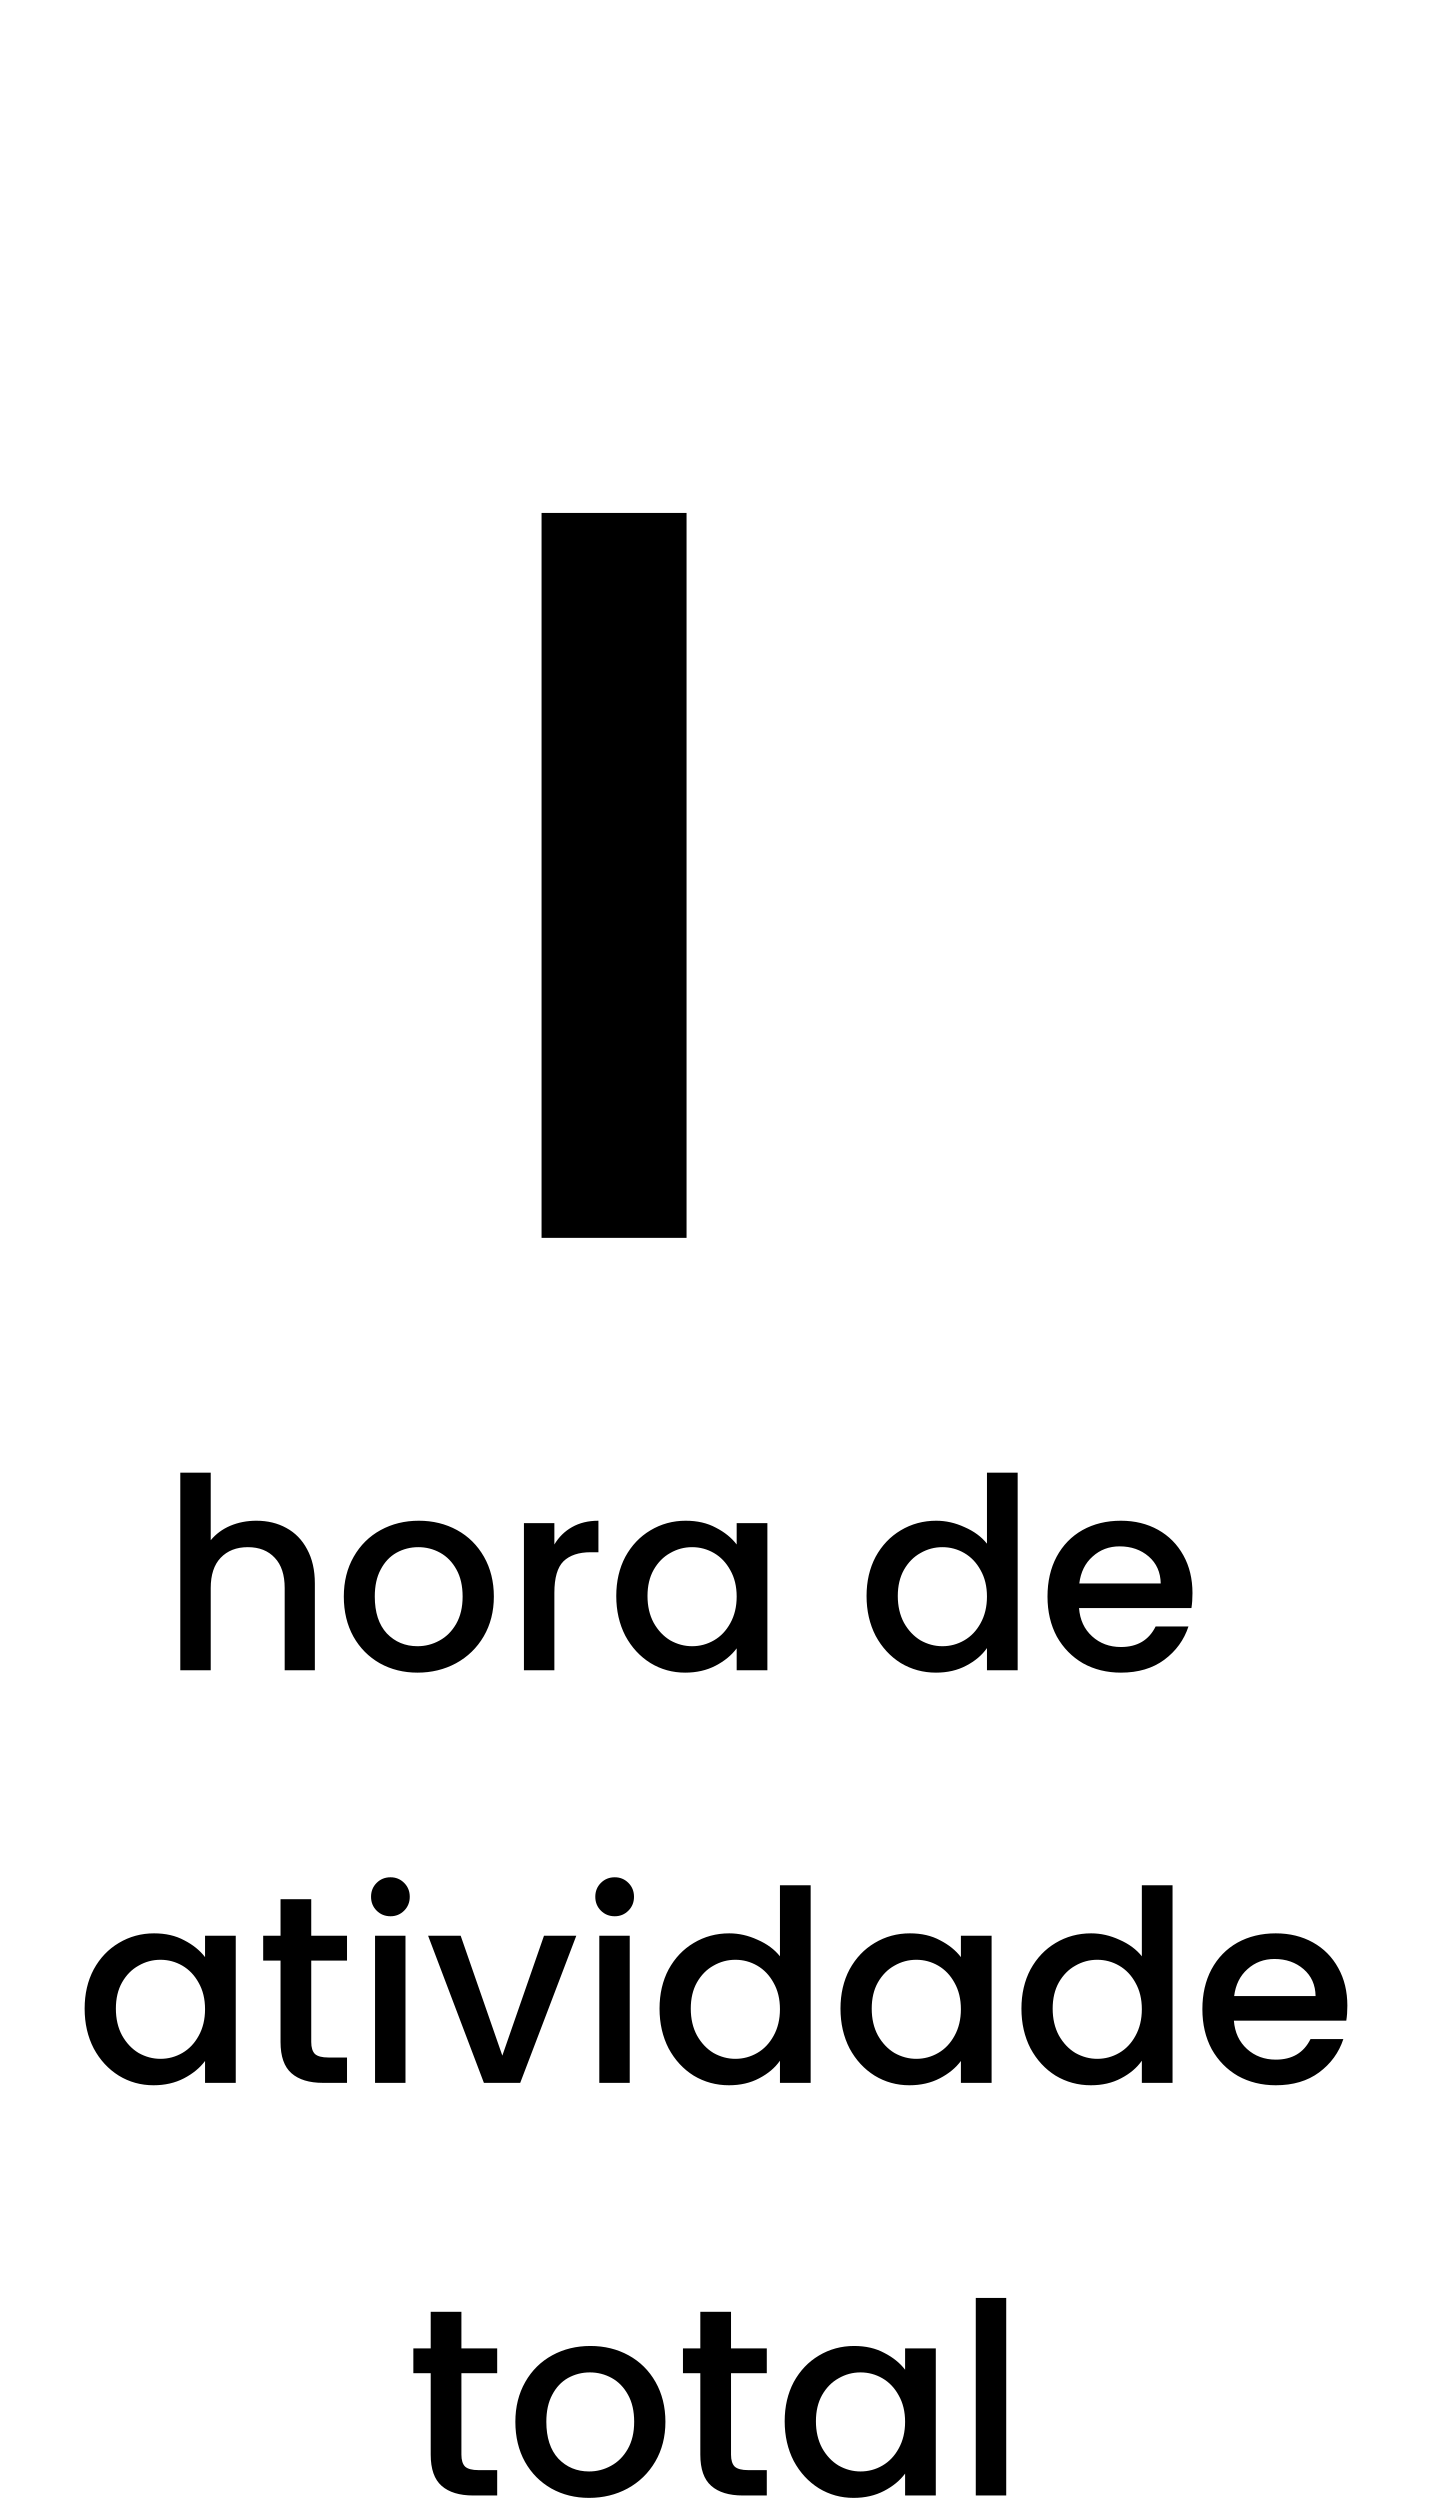
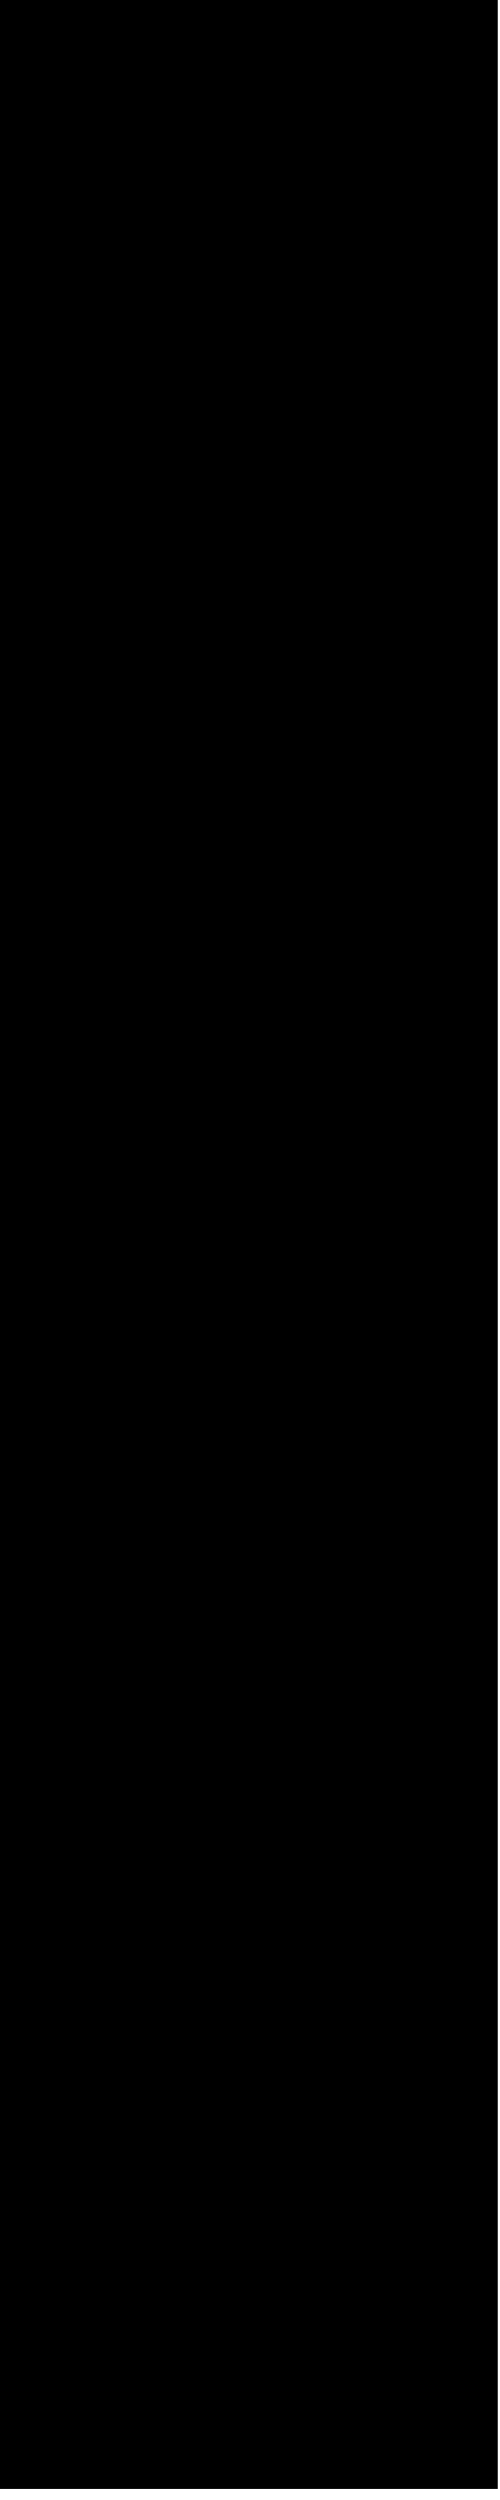
- <svg xmlns="http://www.w3.org/2000/svg" width="59" height="103" viewBox="0 0 59 103" fill="none">
-   <path d="M22.312 21.133H28.286V51H22.312V21.133Z" fill="black" />
-   <path d="M10.563 62.654C11.025 62.654 11.436 62.753 11.795 62.951C12.162 63.149 12.448 63.443 12.653 63.831C12.866 64.22 12.972 64.689 12.972 65.239V68.814H11.729V65.426C11.729 64.883 11.593 64.469 11.322 64.183C11.051 63.89 10.68 63.743 10.211 63.743C9.742 63.743 9.368 63.89 9.089 64.183C8.818 64.469 8.682 64.883 8.682 65.426V68.814H7.428V60.674H8.682V63.457C8.895 63.2 9.162 63.002 9.485 62.863C9.815 62.724 10.174 62.654 10.563 62.654ZM17.201 68.913C16.629 68.913 16.112 68.785 15.65 68.528C15.188 68.264 14.825 67.897 14.561 67.428C14.297 66.951 14.165 66.401 14.165 65.778C14.165 65.162 14.3 64.616 14.572 64.139C14.843 63.663 15.213 63.296 15.683 63.039C16.152 62.782 16.676 62.654 17.256 62.654C17.835 62.654 18.359 62.782 18.829 63.039C19.298 63.296 19.668 63.663 19.94 64.139C20.211 64.616 20.347 65.162 20.347 65.778C20.347 66.394 20.207 66.941 19.929 67.417C19.65 67.894 19.269 68.264 18.785 68.528C18.308 68.785 17.78 68.913 17.201 68.913ZM17.201 67.824C17.523 67.824 17.824 67.747 18.103 67.593C18.389 67.439 18.62 67.208 18.796 66.9C18.972 66.592 19.06 66.218 19.06 65.778C19.06 65.338 18.975 64.968 18.807 64.667C18.638 64.359 18.414 64.128 18.136 63.974C17.857 63.82 17.556 63.743 17.234 63.743C16.911 63.743 16.61 63.82 16.332 63.974C16.06 64.128 15.844 64.359 15.683 64.667C15.521 64.968 15.441 65.338 15.441 65.778C15.441 66.431 15.606 66.937 15.936 67.296C16.273 67.648 16.695 67.824 17.201 67.824ZM22.84 63.633C23.024 63.325 23.266 63.087 23.566 62.918C23.874 62.742 24.237 62.654 24.655 62.654V63.952H24.336C23.845 63.952 23.471 64.077 23.214 64.326C22.965 64.576 22.84 65.008 22.84 65.624V68.814H21.586V62.753H22.84V63.633ZM25.39 65.756C25.39 65.147 25.515 64.609 25.764 64.139C26.021 63.67 26.365 63.307 26.798 63.05C27.238 62.786 27.722 62.654 28.25 62.654C28.727 62.654 29.141 62.749 29.493 62.94C29.852 63.123 30.138 63.355 30.351 63.633V62.753H31.616V68.814H30.351V67.912C30.138 68.198 29.849 68.436 29.482 68.627C29.115 68.818 28.697 68.913 28.228 68.913C27.707 68.913 27.231 68.781 26.798 68.517C26.365 68.246 26.021 67.872 25.764 67.395C25.515 66.911 25.39 66.365 25.39 65.756ZM30.351 65.778C30.351 65.36 30.263 64.997 30.087 64.689C29.918 64.381 29.695 64.147 29.416 63.985C29.137 63.824 28.837 63.743 28.514 63.743C28.191 63.743 27.891 63.824 27.612 63.985C27.333 64.139 27.106 64.37 26.93 64.678C26.761 64.979 26.677 65.338 26.677 65.756C26.677 66.174 26.761 66.541 26.93 66.856C27.106 67.171 27.333 67.413 27.612 67.582C27.898 67.743 28.199 67.824 28.514 67.824C28.837 67.824 29.137 67.743 29.416 67.582C29.695 67.421 29.918 67.186 30.087 66.878C30.263 66.563 30.351 66.196 30.351 65.778ZM35.702 65.756C35.702 65.147 35.827 64.609 36.076 64.139C36.333 63.67 36.678 63.307 37.11 63.05C37.55 62.786 38.038 62.654 38.573 62.654C38.969 62.654 39.358 62.742 39.739 62.918C40.128 63.087 40.436 63.314 40.663 63.6V60.674H41.928V68.814H40.663V67.901C40.458 68.195 40.172 68.436 39.805 68.627C39.446 68.818 39.032 68.913 38.562 68.913C38.034 68.913 37.55 68.781 37.11 68.517C36.678 68.246 36.333 67.872 36.076 67.395C35.827 66.911 35.702 66.365 35.702 65.756ZM40.663 65.778C40.663 65.36 40.575 64.997 40.399 64.689C40.231 64.381 40.007 64.147 39.728 63.985C39.45 63.824 39.149 63.743 38.826 63.743C38.504 63.743 38.203 63.824 37.924 63.985C37.646 64.139 37.418 64.37 37.242 64.678C37.074 64.979 36.989 65.338 36.989 65.756C36.989 66.174 37.074 66.541 37.242 66.856C37.418 67.171 37.646 67.413 37.924 67.582C38.21 67.743 38.511 67.824 38.826 67.824C39.149 67.824 39.45 67.743 39.728 67.582C40.007 67.421 40.231 67.186 40.399 66.878C40.575 66.563 40.663 66.196 40.663 65.778ZM49.13 65.635C49.13 65.862 49.116 66.068 49.087 66.251H44.456C44.492 66.735 44.672 67.124 44.995 67.417C45.317 67.71 45.713 67.857 46.182 67.857C46.857 67.857 47.334 67.575 47.612 67.01H48.965C48.782 67.567 48.449 68.026 47.965 68.385C47.488 68.737 46.894 68.913 46.182 68.913C45.603 68.913 45.083 68.785 44.62 68.528C44.166 68.264 43.806 67.897 43.542 67.428C43.286 66.951 43.157 66.401 43.157 65.778C43.157 65.155 43.282 64.609 43.532 64.139C43.788 63.663 44.144 63.296 44.599 63.039C45.06 62.782 45.589 62.654 46.182 62.654C46.755 62.654 47.264 62.779 47.712 63.028C48.159 63.278 48.507 63.63 48.757 64.084C49.006 64.531 49.13 65.049 49.13 65.635ZM47.822 65.239C47.814 64.777 47.649 64.407 47.327 64.128C47.004 63.849 46.604 63.71 46.127 63.71C45.695 63.71 45.325 63.849 45.017 64.128C44.709 64.4 44.525 64.77 44.467 65.239H47.822ZM3.487 82.756C3.487 82.147 3.611 81.609 3.861 81.139C4.117 80.67 4.462 80.307 4.895 80.05C5.335 79.786 5.819 79.654 6.347 79.654C6.823 79.654 7.238 79.749 7.59 79.94C7.949 80.124 8.235 80.355 8.448 80.633V79.753H9.713V85.814H8.448V84.912C8.235 85.198 7.945 85.436 7.579 85.627C7.212 85.818 6.794 85.913 6.325 85.913C5.804 85.913 5.327 85.781 4.895 85.517C4.462 85.246 4.117 84.872 3.861 84.395C3.611 83.911 3.487 83.365 3.487 82.756ZM8.448 82.778C8.448 82.36 8.36 81.997 8.184 81.689C8.015 81.381 7.791 81.147 7.513 80.985C7.234 80.824 6.933 80.743 6.611 80.743C6.288 80.743 5.987 80.824 5.709 80.985C5.43 81.139 5.203 81.37 5.027 81.678C4.858 81.979 4.774 82.338 4.774 82.756C4.774 83.174 4.858 83.541 5.027 83.856C5.203 84.171 5.43 84.413 5.709 84.582C5.995 84.743 6.295 84.824 6.611 84.824C6.933 84.824 7.234 84.743 7.513 84.582C7.791 84.421 8.015 84.186 8.184 83.878C8.36 83.563 8.448 83.196 8.448 82.778ZM12.823 80.776V84.131C12.823 84.359 12.874 84.523 12.977 84.626C13.087 84.722 13.27 84.769 13.527 84.769H14.297V85.814H13.307C12.742 85.814 12.309 85.682 12.009 85.418C11.708 85.154 11.558 84.725 11.558 84.131V80.776H10.843V79.753H11.558V78.246H12.823V79.753H14.297V80.776H12.823ZM16.09 78.95C15.863 78.95 15.672 78.873 15.518 78.719C15.364 78.565 15.287 78.374 15.287 78.147C15.287 77.92 15.364 77.729 15.518 77.575C15.672 77.421 15.863 77.344 16.09 77.344C16.31 77.344 16.497 77.421 16.651 77.575C16.805 77.729 16.882 77.92 16.882 78.147C16.882 78.374 16.805 78.565 16.651 78.719C16.497 78.873 16.31 78.95 16.09 78.95ZM16.706 79.753V85.814H15.452V79.753H16.706ZM20.696 84.692L22.412 79.753H23.743L21.433 85.814H19.937L17.638 79.753H18.98L20.696 84.692ZM25.329 78.95C25.101 78.95 24.911 78.873 24.757 78.719C24.603 78.565 24.526 78.374 24.526 78.147C24.526 77.92 24.603 77.729 24.757 77.575C24.911 77.421 25.101 77.344 25.329 77.344C25.549 77.344 25.736 77.421 25.89 77.575C26.044 77.729 26.121 77.92 26.121 78.147C26.121 78.374 26.044 78.565 25.89 78.719C25.736 78.873 25.549 78.95 25.329 78.95ZM25.945 79.753V85.814H24.691V79.753H25.945ZM27.173 82.756C27.173 82.147 27.298 81.609 27.547 81.139C27.804 80.67 28.148 80.307 28.581 80.05C29.021 79.786 29.509 79.654 30.044 79.654C30.44 79.654 30.829 79.742 31.21 79.918C31.599 80.087 31.907 80.314 32.134 80.6V77.674H33.399V85.814H32.134V84.901C31.929 85.195 31.643 85.436 31.276 85.627C30.917 85.818 30.502 85.913 30.033 85.913C29.505 85.913 29.021 85.781 28.581 85.517C28.148 85.246 27.804 84.872 27.547 84.395C27.298 83.911 27.173 83.365 27.173 82.756ZM32.134 82.778C32.134 82.36 32.046 81.997 31.87 81.689C31.701 81.381 31.478 81.147 31.199 80.985C30.92 80.824 30.62 80.743 30.297 80.743C29.974 80.743 29.674 80.824 29.395 80.985C29.116 81.139 28.889 81.37 28.713 81.678C28.544 81.979 28.46 82.338 28.46 82.756C28.46 83.174 28.544 83.541 28.713 83.856C28.889 84.171 29.116 84.413 29.395 84.582C29.681 84.743 29.982 84.824 30.297 84.824C30.62 84.824 30.92 84.743 31.199 84.582C31.478 84.421 31.701 84.186 31.87 83.878C32.046 83.563 32.134 83.196 32.134 82.778ZM34.628 82.756C34.628 82.147 34.753 81.609 35.002 81.139C35.259 80.67 35.603 80.307 36.036 80.05C36.476 79.786 36.96 79.654 37.488 79.654C37.965 79.654 38.379 79.749 38.731 79.94C39.09 80.124 39.377 80.355 39.589 80.633V79.753H40.854V85.814H39.589V84.912C39.377 85.198 39.087 85.436 38.72 85.627C38.353 85.818 37.935 85.913 37.466 85.913C36.946 85.913 36.469 85.781 36.036 85.517C35.603 85.246 35.259 84.872 35.002 84.395C34.753 83.911 34.628 83.365 34.628 82.756ZM39.589 82.778C39.589 82.36 39.501 81.997 39.325 81.689C39.157 81.381 38.933 81.147 38.654 80.985C38.376 80.824 38.075 80.743 37.752 80.743C37.429 80.743 37.129 80.824 36.85 80.985C36.572 81.139 36.344 81.37 36.168 81.678C35.999 81.979 35.915 82.338 35.915 82.756C35.915 83.174 35.999 83.541 36.168 83.856C36.344 84.171 36.572 84.413 36.85 84.582C37.136 84.743 37.437 84.824 37.752 84.824C38.075 84.824 38.376 84.743 38.654 84.582C38.933 84.421 39.157 84.186 39.325 83.878C39.501 83.563 39.589 83.196 39.589 82.778ZM42.083 82.756C42.083 82.147 42.208 81.609 42.457 81.139C42.714 80.67 43.059 80.307 43.491 80.05C43.931 79.786 44.419 79.654 44.954 79.654C45.35 79.654 45.739 79.742 46.12 79.918C46.509 80.087 46.817 80.314 47.044 80.6V77.674H48.309V85.814H47.044V84.901C46.839 85.195 46.553 85.436 46.186 85.627C45.827 85.818 45.413 85.913 44.943 85.913C44.415 85.913 43.931 85.781 43.491 85.517C43.059 85.246 42.714 84.872 42.457 84.395C42.208 83.911 42.083 83.365 42.083 82.756ZM47.044 82.778C47.044 82.36 46.956 81.997 46.78 81.689C46.612 81.381 46.388 81.147 46.109 80.985C45.831 80.824 45.53 80.743 45.207 80.743C44.885 80.743 44.584 80.824 44.305 80.985C44.027 81.139 43.799 81.37 43.623 81.678C43.455 81.979 43.37 82.338 43.37 82.756C43.37 83.174 43.455 83.541 43.623 83.856C43.799 84.171 44.027 84.413 44.305 84.582C44.591 84.743 44.892 84.824 45.207 84.824C45.53 84.824 45.831 84.743 46.109 84.582C46.388 84.421 46.612 84.186 46.78 83.878C46.956 83.563 47.044 83.196 47.044 82.778ZM55.511 82.635C55.511 82.862 55.497 83.068 55.467 83.251H50.836C50.873 83.735 51.053 84.124 51.375 84.417C51.698 84.71 52.094 84.857 52.563 84.857C53.238 84.857 53.715 84.575 53.993 84.01H55.346C55.163 84.567 54.829 85.026 54.345 85.385C53.869 85.737 53.275 85.913 52.563 85.913C51.984 85.913 51.463 85.785 51.001 85.528C50.547 85.264 50.187 84.897 49.923 84.428C49.667 83.951 49.538 83.401 49.538 82.778C49.538 82.155 49.663 81.609 49.912 81.139C50.169 80.662 50.525 80.296 50.979 80.039C51.441 79.782 51.969 79.654 52.563 79.654C53.135 79.654 53.645 79.779 54.092 80.028C54.54 80.278 54.888 80.629 55.137 81.084C55.387 81.531 55.511 82.049 55.511 82.635ZM54.202 82.239C54.195 81.777 54.03 81.407 53.707 81.128C53.385 80.85 52.985 80.71 52.508 80.71C52.076 80.71 51.705 80.85 51.397 81.128C51.089 81.4 50.906 81.77 50.847 82.239H54.202ZM19.01 97.776V101.131C19.01 101.359 19.061 101.524 19.164 101.626C19.274 101.722 19.457 101.769 19.714 101.769H20.484V102.814H19.494C18.93 102.814 18.497 102.682 18.196 102.418C17.895 102.154 17.745 101.725 17.745 101.131V97.776H17.03V96.753H17.745V95.246H19.01V96.753H20.484V97.776H19.01ZM24.269 102.913C23.697 102.913 23.18 102.785 22.718 102.528C22.256 102.264 21.893 101.898 21.629 101.428C21.365 100.952 21.233 100.402 21.233 99.778C21.233 99.162 21.369 98.616 21.64 98.139C21.911 97.662 22.282 97.296 22.751 97.039C23.22 96.782 23.745 96.654 24.324 96.654C24.903 96.654 25.428 96.782 25.897 97.039C26.366 97.296 26.737 97.662 27.008 98.139C27.279 98.616 27.415 99.162 27.415 99.778C27.415 100.394 27.276 100.941 26.997 101.417C26.718 101.894 26.337 102.264 25.853 102.528C25.376 102.785 24.848 102.913 24.269 102.913ZM24.269 101.824C24.592 101.824 24.892 101.747 25.171 101.593C25.457 101.439 25.688 101.208 25.864 100.9C26.04 100.592 26.128 100.218 26.128 99.778C26.128 99.338 26.044 98.968 25.875 98.667C25.706 98.359 25.483 98.128 25.204 97.974C24.925 97.82 24.625 97.743 24.302 97.743C23.979 97.743 23.679 97.82 23.4 97.974C23.129 98.128 22.912 98.359 22.751 98.667C22.59 98.968 22.509 99.338 22.509 99.778C22.509 100.431 22.674 100.937 23.004 101.296C23.341 101.648 23.763 101.824 24.269 101.824ZM30.118 97.776V101.131C30.118 101.359 30.169 101.524 30.272 101.626C30.382 101.722 30.565 101.769 30.822 101.769H31.592V102.814H30.602C30.037 102.814 29.604 102.682 29.304 102.418C29.003 102.154 28.853 101.725 28.853 101.131V97.776H28.138V96.753H28.853V95.246H30.118V96.753H31.592V97.776H30.118ZM32.329 99.756C32.329 99.147 32.454 98.609 32.703 98.139C32.96 97.67 33.305 97.307 33.737 97.05C34.177 96.786 34.661 96.654 35.189 96.654C35.666 96.654 36.08 96.749 36.432 96.94C36.792 97.124 37.078 97.355 37.29 97.633V96.753H38.555V102.814H37.29V101.912C37.078 102.198 36.788 102.437 36.421 102.627C36.055 102.818 35.637 102.913 35.167 102.913C34.647 102.913 34.17 102.781 33.737 102.517C33.305 102.246 32.96 101.872 32.703 101.395C32.454 100.911 32.329 100.365 32.329 99.756ZM37.29 99.778C37.29 99.36 37.202 98.997 37.026 98.689C36.858 98.381 36.634 98.147 36.355 97.985C36.077 97.824 35.776 97.743 35.453 97.743C35.131 97.743 34.83 97.824 34.551 97.985C34.273 98.139 34.045 98.37 33.869 98.678C33.701 98.979 33.616 99.338 33.616 99.756C33.616 100.174 33.701 100.541 33.869 100.856C34.045 101.172 34.273 101.414 34.551 101.582C34.837 101.744 35.138 101.824 35.453 101.824C35.776 101.824 36.077 101.744 36.355 101.582C36.634 101.421 36.858 101.186 37.026 100.878C37.202 100.563 37.29 100.196 37.29 99.778ZM41.456 94.674V102.814H40.202V94.674H41.456Z" fill="black" />
+ <svg xmlns="http://www.w3.org/2000/svg" width="6" height="30" viewBox="0 0 6 30" fill="none">
+   <path d="M0 3.24249e-05H5.973V29.867H0V3.24249e-05Z" fill="black" />
</svg>
